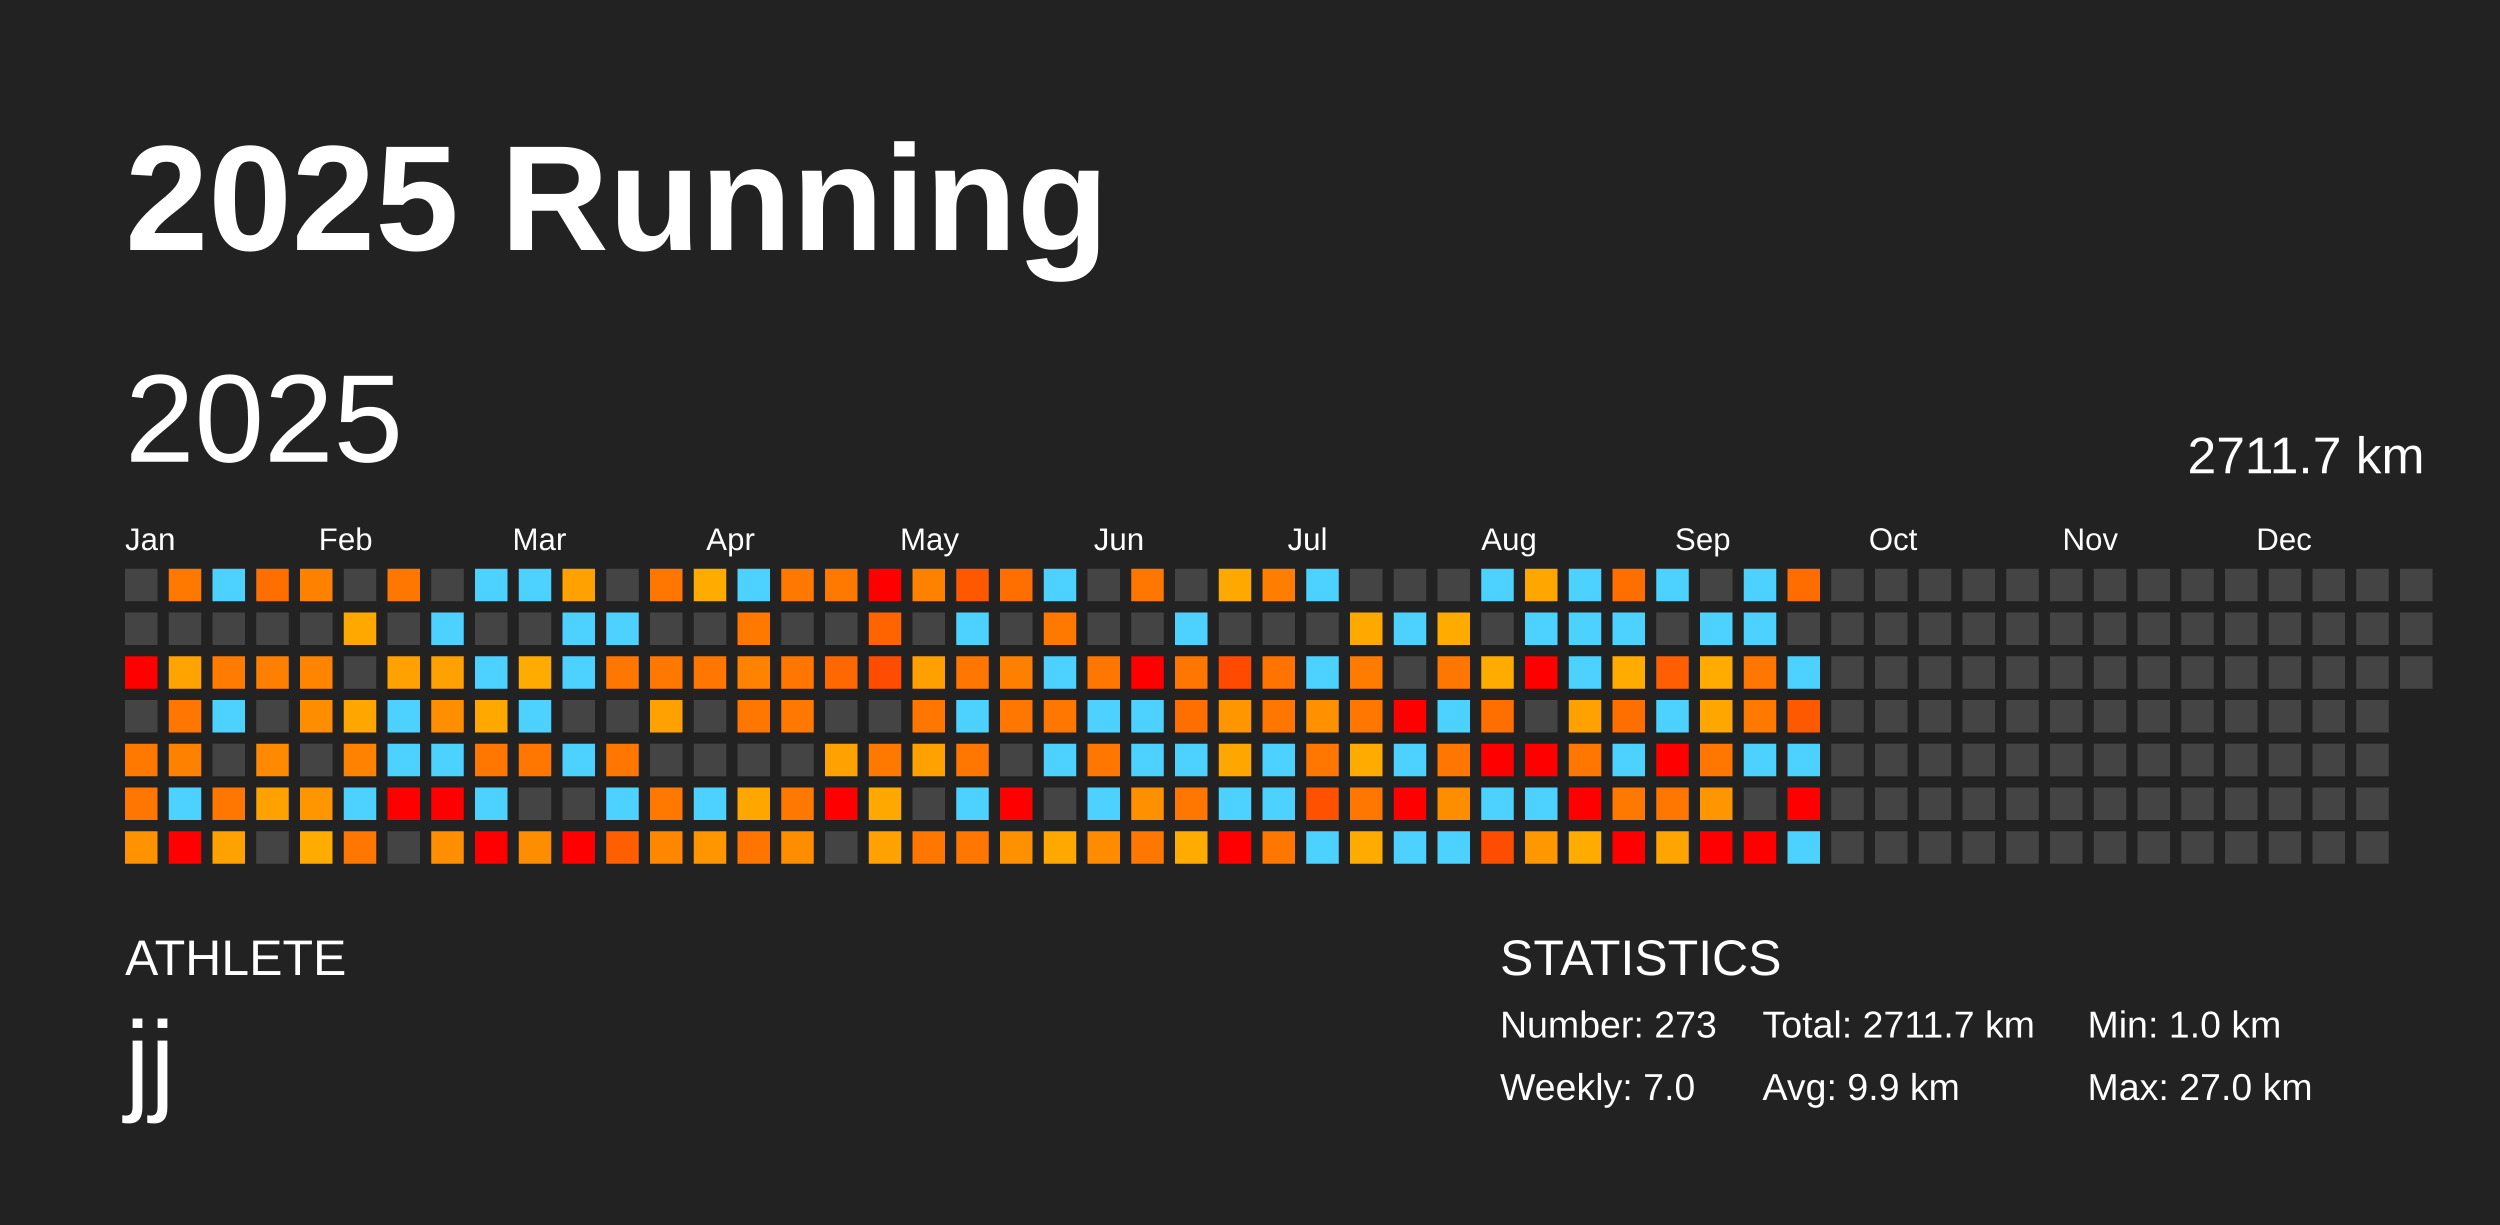
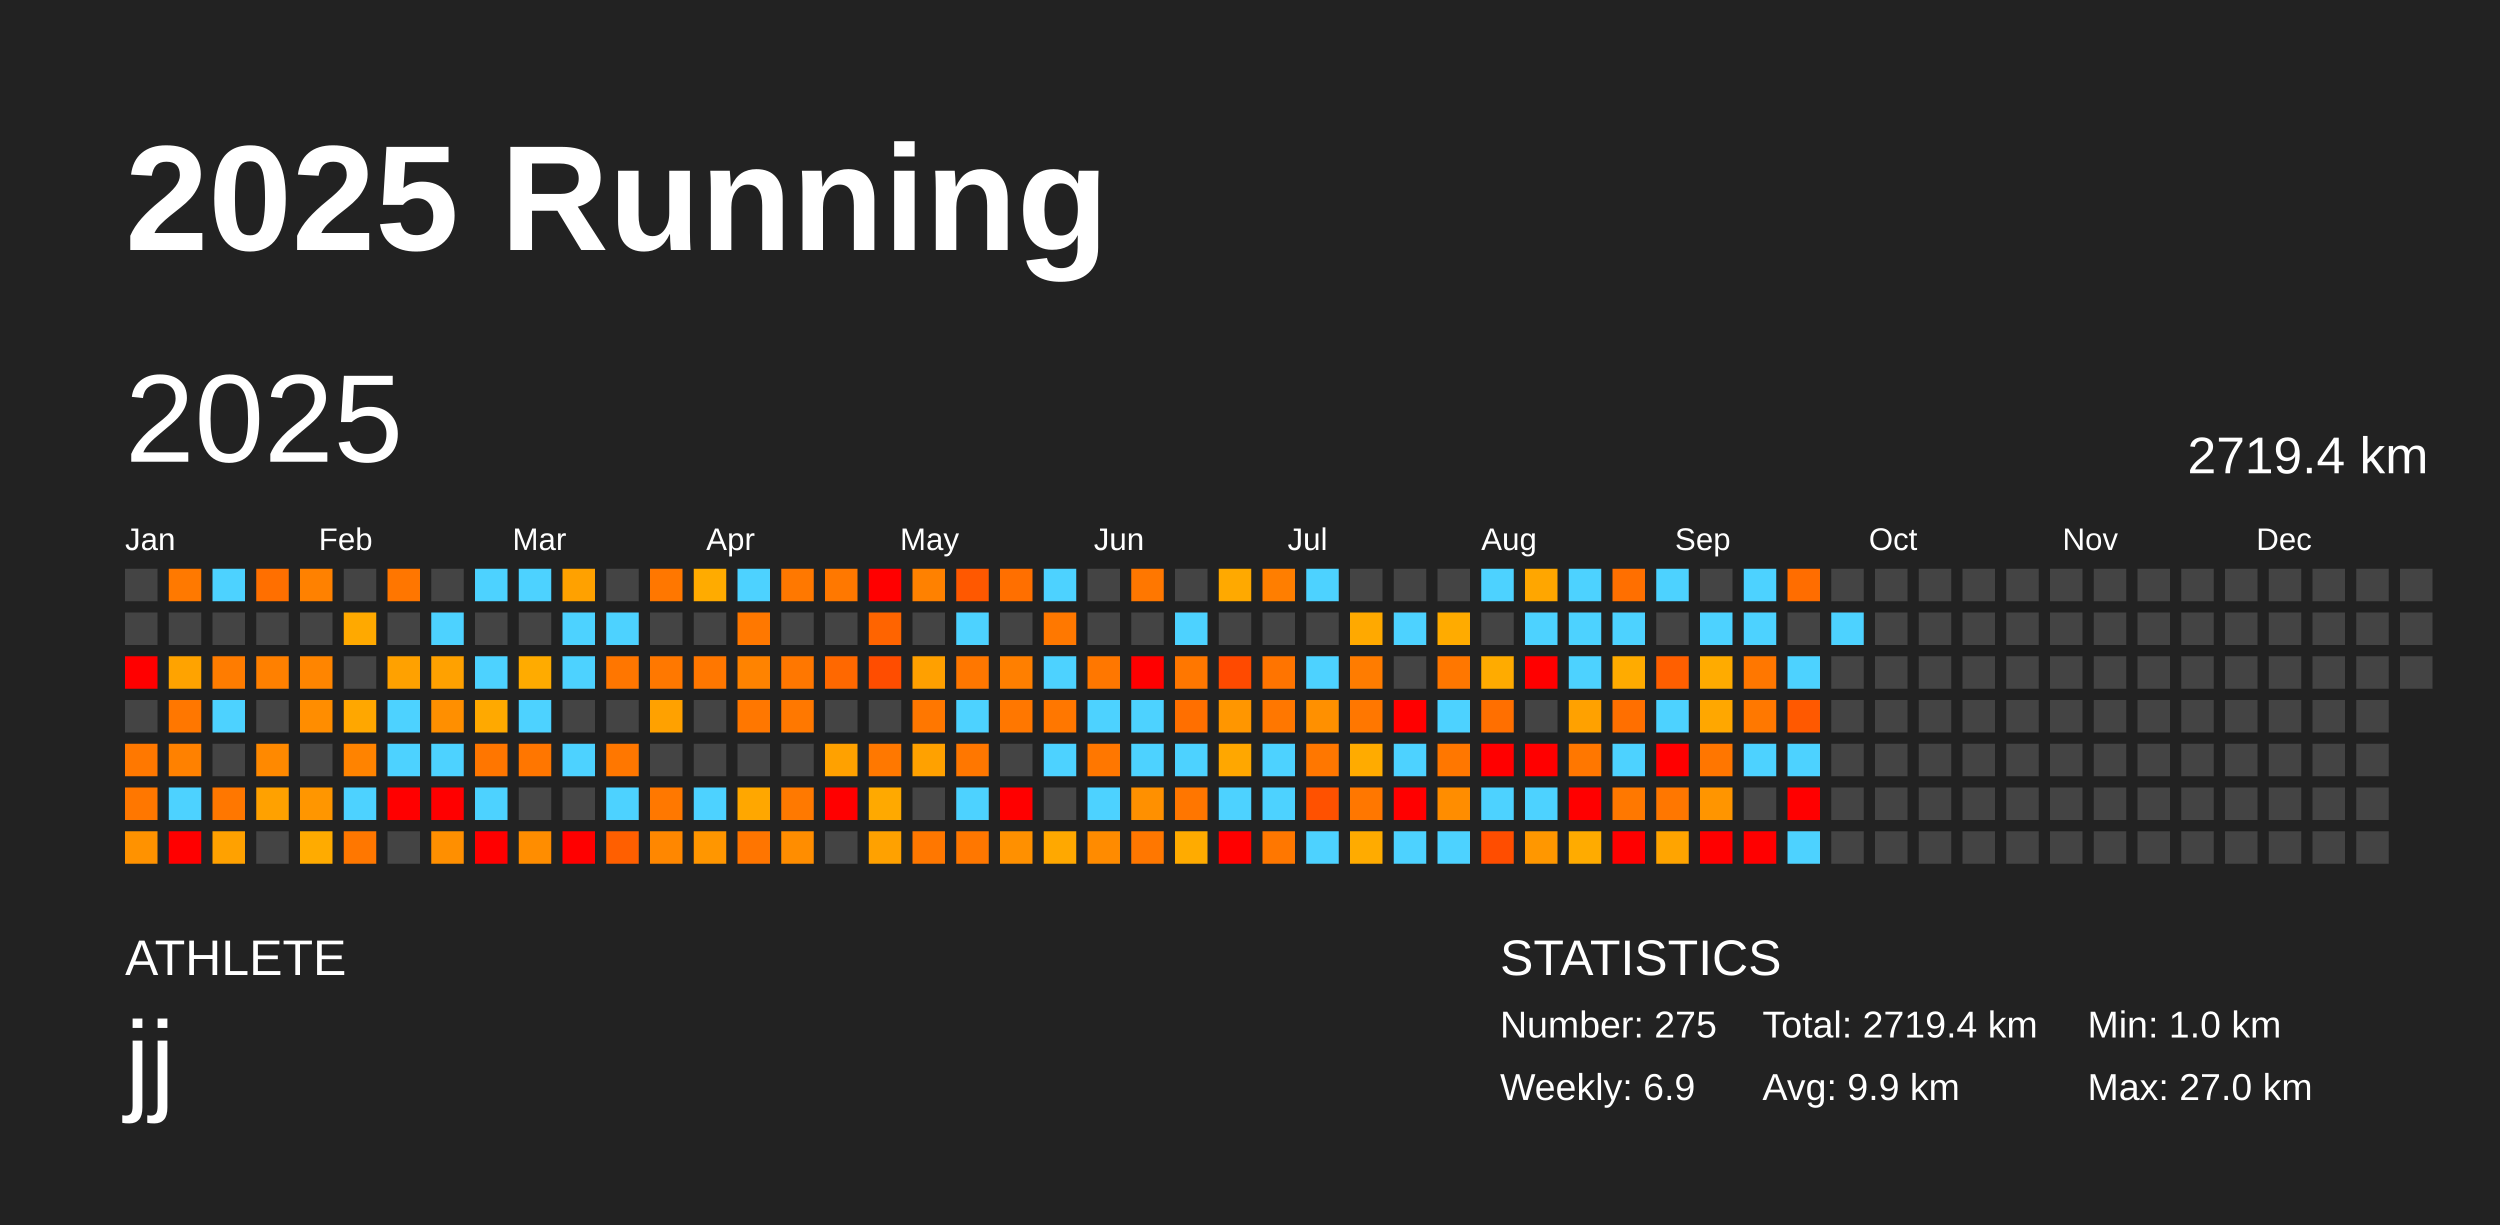
<svg xmlns="http://www.w3.org/2000/svg" baseProfile="full" height="98mm" version="1.1" viewBox="0,0,200,98" width="200mm">
  <defs />
  <rect fill="#222222" height="98" width="200" x="0" y="0" />
  <text fill="#FFFFFF" style="font-size:12px; font-family:Arial; font-weight:bold;" x="10" y="20">2025 Running</text>
  <text fill="#FFFFFF" style="font-size:4px; font-family:Arial" x="10" y="78">ATHLETE</text>
  <text fill="#FFFFFF" style="font-size:9px; font-family:Arial" x="10" y="88">jj</text>
  <text fill="#FFFFFF" style="font-size:4px; font-family:Arial" x="120" y="78">STATISTICS</text>
-   <text fill="#FFFFFF" style="font-size:3px; font-family:Arial" x="120" y="83">Number: 273</text>
-   <text fill="#FFFFFF" style="font-size:3px; font-family:Arial" x="120" y="88">Weekly: 7.0</text>
-   <text fill="#FFFFFF" style="font-size:3px; font-family:Arial" x="141" y="83">Total: 2711.7 km</text>
+   <text fill="#FFFFFF" style="font-size:3px; font-family:Arial" x="120" y="83">Number: 275</text>
+   <text fill="#FFFFFF" style="font-size:3px; font-family:Arial" x="120" y="88">Weekly: 6.9</text>
+   <text fill="#FFFFFF" style="font-size:3px; font-family:Arial" x="141" y="83">Total: 2719.4 km</text>
  <text fill="#FFFFFF" style="font-size:3px; font-family:Arial" x="141" y="88">Avg: 9.9 km</text>
  <text fill="#FFFFFF" style="font-size:3px; font-family:Arial" x="167" y="83">Min: 1.0 km</text>
  <text fill="#FFFFFF" style="font-size:3px; font-family:Arial" x="167" y="88">Max: 27.0 km</text>
  <text dominant-baseline="hanging" fill="#FFFFFF" style="font-size:10.0px; font-family:Arial;" x="10" y="30">2025</text>
-   <text dominant-baseline="hanging" fill="#FFFFFF" style="font-size:4.125px; font-family:Arial;" x="175" y="35">2711.7 km</text>
+   <text dominant-baseline="hanging" fill="#FFFFFF" style="font-size:4.125px; font-family:Arial;" x="175" y="35">2719.4 km</text>
  <text fill="#FFFFFF" style="font-size:2.5px; font-family:Arial" x="10.0" y="44">Jan</text>
  <text fill="#FFFFFF" style="font-size:2.5px; font-family:Arial" x="25.5" y="44">Feb</text>
  <text fill="#FFFFFF" style="font-size:2.5px; font-family:Arial" x="41.0" y="44">Mar</text>
  <text fill="#FFFFFF" style="font-size:2.5px; font-family:Arial" x="56.5" y="44">Apr</text>
  <text fill="#FFFFFF" style="font-size:2.5px; font-family:Arial" x="72.0" y="44">May</text>
  <text fill="#FFFFFF" style="font-size:2.5px; font-family:Arial" x="87.5" y="44">Jun</text>
  <text fill="#FFFFFF" style="font-size:2.5px; font-family:Arial" x="103.0" y="44">Jul</text>
  <text fill="#FFFFFF" style="font-size:2.5px; font-family:Arial" x="118.5" y="44">Aug</text>
  <text fill="#FFFFFF" style="font-size:2.5px; font-family:Arial" x="134.0" y="44">Sep</text>
  <text fill="#FFFFFF" style="font-size:2.5px; font-family:Arial" x="149.5" y="44">Oct</text>
  <text fill="#FFFFFF" style="font-size:2.5px; font-family:Arial" x="165.0" y="44">Nov</text>
  <text fill="#FFFFFF" style="font-size:2.5px; font-family:Arial" x="180.5" y="44">Dec</text>
  <rect fill="#444444" height="2.6" width="2.6" x="10.0" y="45.5" />
  <rect fill="#444444" height="2.6" width="2.6" x="10.0" y="49.0" />
  <rect fill="red" height="2.6" width="2.6" x="10.0" y="52.5" />
  <rect fill="#444444" height="2.6" width="2.6" x="10.0" y="56.0" />
  <rect fill="#ff7800" height="2.6" width="2.6" x="10.0" y="59.5" />
  <rect fill="#ff7700" height="2.6" width="2.6" x="10.0" y="63.0" />
  <rect fill="#ff9200" height="2.6" width="2.6" x="10.0" y="66.5" />
  <rect fill="#ff7900" height="2.6" width="2.6" x="13.5" y="45.5" />
  <rect fill="#444444" height="2.6" width="2.6" x="13.5" y="49.0" />
  <rect fill="#ffa300" height="2.6" width="2.6" x="13.5" y="52.5" />
  <rect fill="#ff7700" height="2.6" width="2.6" x="13.5" y="56.0" />
  <rect fill="#ff8100" height="2.6" width="2.6" x="13.5" y="59.5" />
  <rect fill="#4dd2ff" height="2.6" width="2.6" x="13.5" y="63.0" />
  <rect fill="red" height="2.6" width="2.6" x="13.5" y="66.5" />
  <rect fill="#4dd2ff" height="2.6" width="2.6" x="17.0" y="45.5" />
  <rect fill="#444444" height="2.6" width="2.6" x="17.0" y="49.0" />
  <rect fill="#ff7c00" height="2.6" width="2.6" x="17.0" y="52.5" />
  <rect fill="#4dd2ff" height="2.6" width="2.6" x="17.0" y="56.0" />
  <rect fill="#444444" height="2.6" width="2.6" x="17.0" y="59.5" />
  <rect fill="#ff7700" height="2.6" width="2.6" x="17.0" y="63.0" />
  <rect fill="#ffa100" height="2.6" width="2.6" x="17.0" y="66.5" />
  <rect fill="#ff6f00" height="2.6" width="2.6" x="20.5" y="45.5" />
  <rect fill="#444444" height="2.6" width="2.6" x="20.5" y="49.0" />
  <rect fill="#ff8000" height="2.6" width="2.6" x="20.5" y="52.5" />
  <rect fill="#444444" height="2.6" width="2.6" x="20.5" y="56.0" />
  <rect fill="#ff8900" height="2.6" width="2.6" x="20.5" y="59.5" />
  <rect fill="#ffa100" height="2.6" width="2.6" x="20.5" y="63.0" />
  <rect fill="#444444" height="2.6" width="2.6" x="20.5" y="66.5" />
  <rect fill="#ff8100" height="2.6" width="2.6" x="24.0" y="45.5" />
  <rect fill="#444444" height="2.6" width="2.6" x="24.0" y="49.0" />
  <rect fill="#ff8500" height="2.6" width="2.6" x="24.0" y="52.5" />
  <rect fill="#ff8d00" height="2.6" width="2.6" x="24.0" y="56.0" />
  <rect fill="#444444" height="2.6" width="2.6" x="24.0" y="59.5" />
  <rect fill="#ff9600" height="2.6" width="2.6" x="24.0" y="63.0" />
  <rect fill="#ffab00" height="2.6" width="2.6" x="24.0" y="66.5" />
  <rect fill="#444444" height="2.6" width="2.6" x="27.5" y="45.5" />
  <rect fill="#ffa900" height="2.6" width="2.6" x="27.5" y="49.0" />
  <rect fill="#444444" height="2.6" width="2.6" x="27.5" y="52.5" />
  <rect fill="#ffa700" height="2.6" width="2.6" x="27.5" y="56.0" />
  <rect fill="#ff8300" height="2.6" width="2.6" x="27.5" y="59.5" />
  <rect fill="#4dd2ff" height="2.6" width="2.6" x="27.5" y="63.0" />
  <rect fill="#ff7700" height="2.6" width="2.6" x="27.5" y="66.5" />
  <rect fill="#ff7600" height="2.6" width="2.6" x="31.0" y="45.5" />
  <rect fill="#444444" height="2.6" width="2.6" x="31.0" y="49.0" />
  <rect fill="#ffa100" height="2.6" width="2.6" x="31.0" y="52.5" />
  <rect fill="#4dd2ff" height="2.6" width="2.6" x="31.0" y="56.0" />
  <rect fill="#4dd2ff" height="2.6" width="2.6" x="31.0" y="59.5" />
  <rect fill="red" height="2.6" width="2.6" x="31.0" y="63.0" />
  <rect fill="#444444" height="2.6" width="2.6" x="31.0" y="66.5" />
  <rect fill="#444444" height="2.6" width="2.6" x="34.5" y="45.5" />
  <rect fill="#4dd2ff" height="2.6" width="2.6" x="34.5" y="49.0" />
  <rect fill="#ffa100" height="2.6" width="2.6" x="34.5" y="52.5" />
  <rect fill="#ff8f00" height="2.6" width="2.6" x="34.5" y="56.0" />
  <rect fill="#4dd2ff" height="2.6" width="2.6" x="34.5" y="59.5" />
  <rect fill="red" height="2.6" width="2.6" x="34.5" y="63.0" />
  <rect fill="#ff8f00" height="2.6" width="2.6" x="34.5" y="66.5" />
  <rect fill="#4dd2ff" height="2.6" width="2.6" x="38.0" y="45.5" />
  <rect fill="#444444" height="2.6" width="2.6" x="38.0" y="49.0" />
  <rect fill="#4dd2ff" height="2.6" width="2.6" x="38.0" y="52.5" />
  <rect fill="#ffa900" height="2.6" width="2.6" x="38.0" y="56.0" />
  <rect fill="#ff7600" height="2.6" width="2.6" x="38.0" y="59.5" />
  <rect fill="#4dd2ff" height="2.6" width="2.6" x="38.0" y="63.0" />
  <rect fill="red" height="2.6" width="2.6" x="38.0" y="66.5" />
  <rect fill="#4dd2ff" height="2.6" width="2.6" x="41.5" y="45.5" />
  <rect fill="#444444" height="2.6" width="2.6" x="41.5" y="49.0" />
  <rect fill="#ffab00" height="2.6" width="2.6" x="41.5" y="52.5" />
  <rect fill="#4dd2ff" height="2.6" width="2.6" x="41.5" y="56.0" />
  <rect fill="#ff7600" height="2.6" width="2.6" x="41.5" y="59.5" />
  <rect fill="#444444" height="2.6" width="2.6" x="41.5" y="63.0" />
  <rect fill="#ff8d00" height="2.6" width="2.6" x="41.5" y="66.5" />
  <rect fill="#ffa100" height="2.6" width="2.6" x="45.0" y="45.5" />
  <rect fill="#4dd2ff" height="2.6" width="2.6" x="45.0" y="49.0" />
  <rect fill="#4dd2ff" height="2.6" width="2.6" x="45.0" y="52.5" />
  <rect fill="#444444" height="2.6" width="2.6" x="45.0" y="56.0" />
  <rect fill="#4dd2ff" height="2.6" width="2.6" x="45.0" y="59.5" />
  <rect fill="#444444" height="2.6" width="2.6" x="45.0" y="63.0" />
  <rect fill="red" height="2.6" width="2.6" x="45.0" y="66.5" />
  <rect fill="#444444" height="2.6" width="2.6" x="48.5" y="45.5" />
  <rect fill="#4dd2ff" height="2.6" width="2.6" x="48.5" y="49.0" />
  <rect fill="#ff7600" height="2.6" width="2.6" x="48.5" y="52.5" />
  <rect fill="#444444" height="2.6" width="2.6" x="48.5" y="56.0" />
  <rect fill="#ff7700" height="2.6" width="2.6" x="48.5" y="59.5" />
  <rect fill="#4dd2ff" height="2.6" width="2.6" x="48.5" y="63.0" />
  <rect fill="#ff5f00" height="2.6" width="2.6" x="48.5" y="66.5" />
  <rect fill="#ff7700" height="2.6" width="2.6" x="52.0" y="45.5" />
  <rect fill="#444444" height="2.6" width="2.6" x="52.0" y="49.0" />
  <rect fill="#ff7800" height="2.6" width="2.6" x="52.0" y="52.5" />
  <rect fill="#ffa100" height="2.6" width="2.6" x="52.0" y="56.0" />
  <rect fill="#444444" height="2.6" width="2.6" x="52.0" y="59.5" />
  <rect fill="#ff7800" height="2.6" width="2.6" x="52.0" y="63.0" />
  <rect fill="#ff8700" height="2.6" width="2.6" x="52.0" y="66.5" />
  <rect fill="#ffab00" height="2.6" width="2.6" x="55.5" y="45.5" />
  <rect fill="#444444" height="2.6" width="2.6" x="55.5" y="49.0" />
  <rect fill="#ff7700" height="2.6" width="2.6" x="55.5" y="52.5" />
  <rect fill="#444444" height="2.6" width="2.6" x="55.5" y="56.0" />
  <rect fill="#444444" height="2.6" width="2.6" x="55.5" y="59.5" />
  <rect fill="#4dd2ff" height="2.6" width="2.6" x="55.5" y="63.0" />
  <rect fill="#ff9600" height="2.6" width="2.6" x="55.5" y="66.5" />
  <rect fill="#4dd2ff" height="2.6" width="2.6" x="59.0" y="45.5" />
  <rect fill="#ff7800" height="2.6" width="2.6" x="59.0" y="49.0" />
  <rect fill="#ff8300" height="2.6" width="2.6" x="59.0" y="52.5" />
  <rect fill="#ff7700" height="2.6" width="2.6" x="59.0" y="56.0" />
  <rect fill="#444444" height="2.6" width="2.6" x="59.0" y="59.5" />
  <rect fill="#ffa700" height="2.6" width="2.6" x="59.0" y="63.0" />
  <rect fill="#ff7500" height="2.6" width="2.6" x="59.0" y="66.5" />
  <rect fill="#ff7800" height="2.6" width="2.6" x="62.5" y="45.5" />
  <rect fill="#444444" height="2.6" width="2.6" x="62.5" y="49.0" />
  <rect fill="#ff7700" height="2.6" width="2.6" x="62.5" y="52.5" />
  <rect fill="#ff7800" height="2.6" width="2.6" x="62.5" y="56.0" />
  <rect fill="#444444" height="2.6" width="2.6" x="62.5" y="59.5" />
  <rect fill="#ff7900" height="2.6" width="2.6" x="62.5" y="63.0" />
  <rect fill="#ff8d00" height="2.6" width="2.6" x="62.5" y="66.5" />
  <rect fill="#ff7800" height="2.6" width="2.6" x="66.0" y="45.5" />
  <rect fill="#444444" height="2.6" width="2.6" x="66.0" y="49.0" />
  <rect fill="#ff6800" height="2.6" width="2.6" x="66.0" y="52.5" />
  <rect fill="#444444" height="2.6" width="2.6" x="66.0" y="56.0" />
  <rect fill="#ffa100" height="2.6" width="2.6" x="66.0" y="59.5" />
  <rect fill="red" height="2.6" width="2.6" x="66.0" y="63.0" />
  <rect fill="#444444" height="2.6" width="2.6" x="66.0" y="66.5" />
  <rect fill="red" height="2.6" width="2.6" x="69.5" y="45.5" />
  <rect fill="#ff6400" height="2.6" width="2.6" x="69.5" y="49.0" />
  <rect fill="#ff4d00" height="2.6" width="2.6" x="69.5" y="52.5" />
  <rect fill="#444444" height="2.6" width="2.6" x="69.5" y="56.0" />
  <rect fill="#ff7800" height="2.6" width="2.6" x="69.5" y="59.5" />
  <rect fill="#ffa900" height="2.6" width="2.6" x="69.5" y="63.0" />
  <rect fill="#ffa100" height="2.6" width="2.6" x="69.5" y="66.5" />
  <rect fill="#ff8100" height="2.6" width="2.6" x="73.0" y="45.5" />
  <rect fill="#444444" height="2.6" width="2.6" x="73.0" y="49.0" />
  <rect fill="#ffa000" height="2.6" width="2.6" x="73.0" y="52.5" />
  <rect fill="#ff7700" height="2.6" width="2.6" x="73.0" y="56.0" />
  <rect fill="#ffa100" height="2.6" width="2.6" x="73.0" y="59.5" />
  <rect fill="#444444" height="2.6" width="2.6" x="73.0" y="63.0" />
  <rect fill="#ff7700" height="2.6" width="2.6" x="73.0" y="66.5" />
  <rect fill="#ff5800" height="2.6" width="2.6" x="76.5" y="45.5" />
  <rect fill="#4dd2ff" height="2.6" width="2.6" x="76.5" y="49.0" />
  <rect fill="#ff7700" height="2.6" width="2.6" x="76.5" y="52.5" />
  <rect fill="#4dd2ff" height="2.6" width="2.6" x="76.5" y="56.0" />
  <rect fill="#ff7700" height="2.6" width="2.6" x="76.5" y="59.5" />
  <rect fill="#4dd2ff" height="2.6" width="2.6" x="76.5" y="63.0" />
  <rect fill="#ff7700" height="2.6" width="2.6" x="76.5" y="66.5" />
  <rect fill="#ff6f00" height="2.6" width="2.6" x="80.0" y="45.5" />
  <rect fill="#444444" height="2.6" width="2.6" x="80.0" y="49.0" />
  <rect fill="#ff7f00" height="2.6" width="2.6" x="80.0" y="52.5" />
  <rect fill="#ff7700" height="2.6" width="2.6" x="80.0" y="56.0" />
  <rect fill="#444444" height="2.6" width="2.6" x="80.0" y="59.5" />
  <rect fill="red" height="2.6" width="2.6" x="80.0" y="63.0" />
  <rect fill="#ff9000" height="2.6" width="2.6" x="80.0" y="66.5" />
  <rect fill="#4dd2ff" height="2.6" width="2.6" x="83.5" y="45.5" />
  <rect fill="#ff7800" height="2.6" width="2.6" x="83.5" y="49.0" />
  <rect fill="#4dd2ff" height="2.6" width="2.6" x="83.5" y="52.5" />
  <rect fill="#ff7700" height="2.6" width="2.6" x="83.5" y="56.0" />
  <rect fill="#4dd2ff" height="2.6" width="2.6" x="83.5" y="59.5" />
  <rect fill="#444444" height="2.6" width="2.6" x="83.5" y="63.0" />
  <rect fill="#ffa800" height="2.6" width="2.6" x="83.5" y="66.5" />
  <rect fill="#444444" height="2.6" width="2.6" x="87.0" y="45.5" />
  <rect fill="#444444" height="2.6" width="2.6" x="87.0" y="49.0" />
  <rect fill="#ff7700" height="2.6" width="2.6" x="87.0" y="52.5" />
  <rect fill="#4dd2ff" height="2.6" width="2.6" x="87.0" y="56.0" />
  <rect fill="#ff7700" height="2.6" width="2.6" x="87.0" y="59.5" />
  <rect fill="#4dd2ff" height="2.6" width="2.6" x="87.0" y="63.0" />
  <rect fill="#ff8b00" height="2.6" width="2.6" x="87.0" y="66.5" />
  <rect fill="#ff7700" height="2.6" width="2.6" x="90.5" y="45.5" />
  <rect fill="#444444" height="2.6" width="2.6" x="90.5" y="49.0" />
  <rect fill="red" height="2.6" width="2.6" x="90.5" y="52.5" />
  <rect fill="#4dd2ff" height="2.6" width="2.6" x="90.5" y="56.0" />
  <rect fill="#4dd2ff" height="2.6" width="2.6" x="90.5" y="59.5" />
  <rect fill="#ff9000" height="2.6" width="2.6" x="90.5" y="63.0" />
  <rect fill="#ff7700" height="2.6" width="2.6" x="90.5" y="66.5" />
  <rect fill="#444444" height="2.6" width="2.6" x="94.0" y="45.5" />
  <rect fill="#4dd2ff" height="2.6" width="2.6" x="94.0" y="49.0" />
  <rect fill="#ff7700" height="2.6" width="2.6" x="94.0" y="52.5" />
  <rect fill="#ff6f00" height="2.6" width="2.6" x="94.0" y="56.0" />
  <rect fill="#4dd2ff" height="2.6" width="2.6" x="94.0" y="59.5" />
  <rect fill="#ff7600" height="2.6" width="2.6" x="94.0" y="63.0" />
  <rect fill="#ffab00" height="2.6" width="2.6" x="94.0" y="66.5" />
  <rect fill="#ffa900" height="2.6" width="2.6" x="97.5" y="45.5" />
  <rect fill="#444444" height="2.6" width="2.6" x="97.5" y="49.0" />
  <rect fill="#ff4a00" height="2.6" width="2.6" x="97.5" y="52.5" />
  <rect fill="#ff9600" height="2.6" width="2.6" x="97.5" y="56.0" />
  <rect fill="#ffa700" height="2.6" width="2.6" x="97.5" y="59.5" />
  <rect fill="#4dd2ff" height="2.6" width="2.6" x="97.5" y="63.0" />
  <rect fill="red" height="2.6" width="2.6" x="97.5" y="66.5" />
  <rect fill="#ff7e00" height="2.6" width="2.6" x="101.0" y="45.5" />
  <rect fill="#444444" height="2.6" width="2.6" x="101.0" y="49.0" />
  <rect fill="#ff7400" height="2.6" width="2.6" x="101.0" y="52.5" />
  <rect fill="#ff7700" height="2.6" width="2.6" x="101.0" y="56.0" />
  <rect fill="#4dd2ff" height="2.6" width="2.6" x="101.0" y="59.5" />
  <rect fill="#4dd2ff" height="2.6" width="2.6" x="101.0" y="63.0" />
  <rect fill="#ff7700" height="2.6" width="2.6" x="101.0" y="66.5" />
  <rect fill="#4dd2ff" height="2.6" width="2.6" x="104.5" y="45.5" />
  <rect fill="#444444" height="2.6" width="2.6" x="104.5" y="49.0" />
  <rect fill="#4dd2ff" height="2.6" width="2.6" x="104.5" y="52.5" />
  <rect fill="#ff9000" height="2.6" width="2.6" x="104.5" y="56.0" />
  <rect fill="#ff7700" height="2.6" width="2.6" x="104.5" y="59.5" />
  <rect fill="#ff5100" height="2.6" width="2.6" x="104.5" y="63.0" />
  <rect fill="#4dd2ff" height="2.6" width="2.6" x="104.5" y="66.5" />
  <rect fill="#444444" height="2.6" width="2.6" x="108.0" y="45.5" />
  <rect fill="#ffa900" height="2.6" width="2.6" x="108.0" y="49.0" />
  <rect fill="#ff7c00" height="2.6" width="2.6" x="108.0" y="52.5" />
  <rect fill="#ff7700" height="2.6" width="2.6" x="108.0" y="56.0" />
  <rect fill="#ffab00" height="2.6" width="2.6" x="108.0" y="59.5" />
  <rect fill="#ff7700" height="2.6" width="2.6" x="108.0" y="63.0" />
  <rect fill="#ffab00" height="2.6" width="2.6" x="108.0" y="66.5" />
  <rect fill="#444444" height="2.6" width="2.6" x="111.5" y="45.5" />
  <rect fill="#4dd2ff" height="2.6" width="2.6" x="111.5" y="49.0" />
  <rect fill="#444444" height="2.6" width="2.6" x="111.5" y="52.5" />
  <rect fill="red" height="2.6" width="2.6" x="111.5" y="56.0" />
  <rect fill="#4dd2ff" height="2.6" width="2.6" x="111.5" y="59.5" />
  <rect fill="red" height="2.6" width="2.6" x="111.5" y="63.0" />
  <rect fill="#4dd2ff" height="2.6" width="2.6" x="111.5" y="66.5" />
  <rect fill="#444444" height="2.6" width="2.6" x="115.0" y="45.5" />
  <rect fill="#ffab00" height="2.6" width="2.6" x="115.0" y="49.0" />
  <rect fill="#ff7700" height="2.6" width="2.6" x="115.0" y="52.5" />
  <rect fill="#4dd2ff" height="2.6" width="2.6" x="115.0" y="56.0" />
  <rect fill="#ff7700" height="2.6" width="2.6" x="115.0" y="59.5" />
  <rect fill="#ff8d00" height="2.6" width="2.6" x="115.0" y="63.0" />
  <rect fill="#4dd2ff" height="2.6" width="2.6" x="115.0" y="66.5" />
  <rect fill="#4dd2ff" height="2.6" width="2.6" x="118.5" y="45.5" />
  <rect fill="#444444" height="2.6" width="2.6" x="118.5" y="49.0" />
  <rect fill="#ffab00" height="2.6" width="2.6" x="118.5" y="52.5" />
  <rect fill="#ff6f00" height="2.6" width="2.6" x="118.5" y="56.0" />
  <rect fill="red" height="2.6" width="2.6" x="118.5" y="59.5" />
  <rect fill="#4dd2ff" height="2.6" width="2.6" x="118.5" y="63.0" />
  <rect fill="#ff4d00" height="2.6" width="2.6" x="118.5" y="66.5" />
  <rect fill="#ffa600" height="2.6" width="2.6" x="122.0" y="45.5" />
  <rect fill="#4dd2ff" height="2.6" width="2.6" x="122.0" y="49.0" />
  <rect fill="red" height="2.6" width="2.6" x="122.0" y="52.5" />
  <rect fill="#444444" height="2.6" width="2.6" x="122.0" y="56.0" />
  <rect fill="red" height="2.6" width="2.6" x="122.0" y="59.5" />
  <rect fill="#4dd2ff" height="2.6" width="2.6" x="122.0" y="63.0" />
  <rect fill="#ff9700" height="2.6" width="2.6" x="122.0" y="66.5" />
  <rect fill="#4dd2ff" height="2.6" width="2.6" x="125.5" y="45.5" />
  <rect fill="#4dd2ff" height="2.6" width="2.6" x="125.5" y="49.0" />
  <rect fill="#4dd2ff" height="2.6" width="2.6" x="125.5" y="52.5" />
  <rect fill="#ffa100" height="2.6" width="2.6" x="125.5" y="56.0" />
  <rect fill="#ff7700" height="2.6" width="2.6" x="125.5" y="59.5" />
  <rect fill="red" height="2.6" width="2.6" x="125.5" y="63.0" />
  <rect fill="#ffab00" height="2.6" width="2.6" x="125.5" y="66.5" />
  <rect fill="#ff6f00" height="2.6" width="2.6" x="129.0" y="45.5" />
  <rect fill="#4dd2ff" height="2.6" width="2.6" x="129.0" y="49.0" />
  <rect fill="#ffab00" height="2.6" width="2.6" x="129.0" y="52.5" />
  <rect fill="#ff6f00" height="2.6" width="2.6" x="129.0" y="56.0" />
  <rect fill="#4dd2ff" height="2.6" width="2.6" x="129.0" y="59.5" />
  <rect fill="#ff7800" height="2.6" width="2.6" x="129.0" y="63.0" />
  <rect fill="red" height="2.6" width="2.6" x="129.0" y="66.5" />
  <rect fill="#4dd2ff" height="2.6" width="2.6" x="132.5" y="45.5" />
  <rect fill="#444444" height="2.6" width="2.6" x="132.5" y="49.0" />
  <rect fill="#ff5f00" height="2.6" width="2.6" x="132.5" y="52.5" />
  <rect fill="#4dd2ff" height="2.6" width="2.6" x="132.5" y="56.0" />
  <rect fill="red" height="2.6" width="2.6" x="132.5" y="59.5" />
  <rect fill="#ff7700" height="2.6" width="2.6" x="132.5" y="63.0" />
  <rect fill="#ffa400" height="2.6" width="2.6" x="132.5" y="66.5" />
  <rect fill="#444444" height="2.6" width="2.6" x="136.0" y="45.5" />
  <rect fill="#4dd2ff" height="2.6" width="2.6" x="136.0" y="49.0" />
  <rect fill="#ffab00" height="2.6" width="2.6" x="136.0" y="52.5" />
  <rect fill="#ffa700" height="2.6" width="2.6" x="136.0" y="56.0" />
  <rect fill="#ff7600" height="2.6" width="2.6" x="136.0" y="59.5" />
  <rect fill="#ff9500" height="2.6" width="2.6" x="136.0" y="63.0" />
  <rect fill="red" height="2.6" width="2.6" x="136.0" y="66.5" />
  <rect fill="#4dd2ff" height="2.6" width="2.6" x="139.5" y="45.5" />
  <rect fill="#4dd2ff" height="2.6" width="2.6" x="139.5" y="49.0" />
  <rect fill="#ff7700" height="2.6" width="2.6" x="139.5" y="52.5" />
  <rect fill="#ff7800" height="2.6" width="2.6" x="139.5" y="56.0" />
  <rect fill="#4dd2ff" height="2.6" width="2.6" x="139.5" y="59.5" />
  <rect fill="#444444" height="2.6" width="2.6" x="139.5" y="63.0" />
  <rect fill="red" height="2.6" width="2.6" x="139.5" y="66.5" />
  <rect fill="#ff6d00" height="2.6" width="2.6" x="143.0" y="45.5" />
  <rect fill="#444444" height="2.6" width="2.6" x="143.0" y="49.0" />
  <rect fill="#4dd2ff" height="2.6" width="2.6" x="143.0" y="52.5" />
  <rect fill="#ff5900" height="2.6" width="2.6" x="143.0" y="56.0" />
  <rect fill="#4dd2ff" height="2.6" width="2.6" x="143.0" y="59.5" />
  <rect fill="red" height="2.6" width="2.6" x="143.0" y="63.0" />
  <rect fill="#4dd2ff" height="2.6" width="2.6" x="143.0" y="66.5" />
  <rect fill="#444444" height="2.6" width="2.6" x="146.5" y="45.5" />
-   <rect fill="#444444" height="2.6" width="2.6" x="146.5" y="49.0" />
+   <rect fill="#4dd2ff" height="2.6" width="2.6" x="146.5" y="49.0" />
  <rect fill="#444444" height="2.6" width="2.6" x="146.5" y="52.5" />
  <rect fill="#444444" height="2.6" width="2.6" x="146.5" y="56.0" />
  <rect fill="#444444" height="2.6" width="2.6" x="146.5" y="59.5" />
  <rect fill="#444444" height="2.6" width="2.6" x="146.5" y="63.0" />
  <rect fill="#444444" height="2.6" width="2.6" x="146.5" y="66.5" />
  <rect fill="#444444" height="2.6" width="2.6" x="150.0" y="45.5" />
  <rect fill="#444444" height="2.6" width="2.6" x="150.0" y="49.0" />
  <rect fill="#444444" height="2.6" width="2.6" x="150.0" y="52.5" />
  <rect fill="#444444" height="2.6" width="2.6" x="150.0" y="56.0" />
  <rect fill="#444444" height="2.6" width="2.6" x="150.0" y="59.5" />
  <rect fill="#444444" height="2.6" width="2.6" x="150.0" y="63.0" />
  <rect fill="#444444" height="2.6" width="2.6" x="150.0" y="66.5" />
  <rect fill="#444444" height="2.6" width="2.6" x="153.5" y="45.5" />
  <rect fill="#444444" height="2.6" width="2.6" x="153.5" y="49.0" />
  <rect fill="#444444" height="2.6" width="2.6" x="153.5" y="52.5" />
  <rect fill="#444444" height="2.6" width="2.6" x="153.5" y="56.0" />
  <rect fill="#444444" height="2.6" width="2.6" x="153.5" y="59.5" />
  <rect fill="#444444" height="2.6" width="2.6" x="153.5" y="63.0" />
  <rect fill="#444444" height="2.6" width="2.6" x="153.5" y="66.5" />
  <rect fill="#444444" height="2.6" width="2.6" x="157.0" y="45.5" />
  <rect fill="#444444" height="2.6" width="2.6" x="157.0" y="49.0" />
  <rect fill="#444444" height="2.6" width="2.6" x="157.0" y="52.5" />
  <rect fill="#444444" height="2.6" width="2.6" x="157.0" y="56.0" />
  <rect fill="#444444" height="2.6" width="2.6" x="157.0" y="59.5" />
  <rect fill="#444444" height="2.6" width="2.6" x="157.0" y="63.0" />
  <rect fill="#444444" height="2.6" width="2.6" x="157.0" y="66.5" />
  <rect fill="#444444" height="2.6" width="2.6" x="160.5" y="45.5" />
  <rect fill="#444444" height="2.6" width="2.6" x="160.5" y="49.0" />
  <rect fill="#444444" height="2.6" width="2.6" x="160.5" y="52.5" />
  <rect fill="#444444" height="2.6" width="2.6" x="160.5" y="56.0" />
  <rect fill="#444444" height="2.6" width="2.6" x="160.5" y="59.5" />
  <rect fill="#444444" height="2.6" width="2.6" x="160.5" y="63.0" />
  <rect fill="#444444" height="2.6" width="2.6" x="160.5" y="66.5" />
  <rect fill="#444444" height="2.6" width="2.6" x="164.0" y="45.5" />
  <rect fill="#444444" height="2.6" width="2.6" x="164.0" y="49.0" />
  <rect fill="#444444" height="2.6" width="2.6" x="164.0" y="52.5" />
  <rect fill="#444444" height="2.6" width="2.6" x="164.0" y="56.0" />
  <rect fill="#444444" height="2.6" width="2.6" x="164.0" y="59.5" />
  <rect fill="#444444" height="2.6" width="2.6" x="164.0" y="63.0" />
  <rect fill="#444444" height="2.6" width="2.6" x="164.0" y="66.5" />
  <rect fill="#444444" height="2.6" width="2.6" x="167.5" y="45.5" />
  <rect fill="#444444" height="2.6" width="2.6" x="167.5" y="49.0" />
  <rect fill="#444444" height="2.6" width="2.6" x="167.5" y="52.5" />
  <rect fill="#444444" height="2.6" width="2.6" x="167.5" y="56.0" />
  <rect fill="#444444" height="2.6" width="2.6" x="167.5" y="59.5" />
  <rect fill="#444444" height="2.6" width="2.6" x="167.5" y="63.0" />
  <rect fill="#444444" height="2.6" width="2.6" x="167.5" y="66.5" />
  <rect fill="#444444" height="2.6" width="2.6" x="171.0" y="45.5" />
  <rect fill="#444444" height="2.6" width="2.6" x="171.0" y="49.0" />
  <rect fill="#444444" height="2.6" width="2.6" x="171.0" y="52.5" />
  <rect fill="#444444" height="2.6" width="2.6" x="171.0" y="56.0" />
  <rect fill="#444444" height="2.6" width="2.6" x="171.0" y="59.5" />
  <rect fill="#444444" height="2.6" width="2.6" x="171.0" y="63.0" />
  <rect fill="#444444" height="2.6" width="2.6" x="171.0" y="66.5" />
  <rect fill="#444444" height="2.6" width="2.6" x="174.5" y="45.5" />
  <rect fill="#444444" height="2.6" width="2.6" x="174.5" y="49.0" />
  <rect fill="#444444" height="2.6" width="2.6" x="174.5" y="52.5" />
  <rect fill="#444444" height="2.6" width="2.6" x="174.5" y="56.0" />
  <rect fill="#444444" height="2.6" width="2.6" x="174.5" y="59.5" />
  <rect fill="#444444" height="2.6" width="2.6" x="174.5" y="63.0" />
  <rect fill="#444444" height="2.6" width="2.6" x="174.5" y="66.5" />
  <rect fill="#444444" height="2.6" width="2.6" x="178.0" y="45.5" />
  <rect fill="#444444" height="2.6" width="2.6" x="178.0" y="49.0" />
  <rect fill="#444444" height="2.6" width="2.6" x="178.0" y="52.5" />
  <rect fill="#444444" height="2.6" width="2.6" x="178.0" y="56.0" />
  <rect fill="#444444" height="2.6" width="2.6" x="178.0" y="59.5" />
  <rect fill="#444444" height="2.6" width="2.6" x="178.0" y="63.0" />
  <rect fill="#444444" height="2.6" width="2.6" x="178.0" y="66.5" />
  <rect fill="#444444" height="2.6" width="2.6" x="181.5" y="45.5" />
  <rect fill="#444444" height="2.6" width="2.6" x="181.5" y="49.0" />
  <rect fill="#444444" height="2.6" width="2.6" x="181.5" y="52.5" />
  <rect fill="#444444" height="2.6" width="2.6" x="181.5" y="56.0" />
  <rect fill="#444444" height="2.6" width="2.6" x="181.5" y="59.5" />
  <rect fill="#444444" height="2.6" width="2.6" x="181.5" y="63.0" />
  <rect fill="#444444" height="2.6" width="2.6" x="181.5" y="66.5" />
  <rect fill="#444444" height="2.6" width="2.6" x="185.0" y="45.5" />
  <rect fill="#444444" height="2.6" width="2.6" x="185.0" y="49.0" />
  <rect fill="#444444" height="2.6" width="2.6" x="185.0" y="52.5" />
  <rect fill="#444444" height="2.6" width="2.6" x="185.0" y="56.0" />
  <rect fill="#444444" height="2.6" width="2.6" x="185.0" y="59.5" />
  <rect fill="#444444" height="2.6" width="2.6" x="185.0" y="63.0" />
  <rect fill="#444444" height="2.6" width="2.6" x="185.0" y="66.5" />
  <rect fill="#444444" height="2.6" width="2.6" x="188.5" y="45.5" />
  <rect fill="#444444" height="2.6" width="2.6" x="188.5" y="49.0" />
  <rect fill="#444444" height="2.6" width="2.6" x="188.5" y="52.5" />
  <rect fill="#444444" height="2.6" width="2.6" x="188.5" y="56.0" />
  <rect fill="#444444" height="2.6" width="2.6" x="188.5" y="59.5" />
  <rect fill="#444444" height="2.6" width="2.6" x="188.5" y="63.0" />
  <rect fill="#444444" height="2.6" width="2.6" x="188.5" y="66.5" />
  <rect fill="#444444" height="2.6" width="2.6" x="192.0" y="45.5" />
  <rect fill="#444444" height="2.6" width="2.6" x="192.0" y="49.0" />
  <rect fill="#444444" height="2.6" width="2.6" x="192.0" y="52.5" />
</svg>
